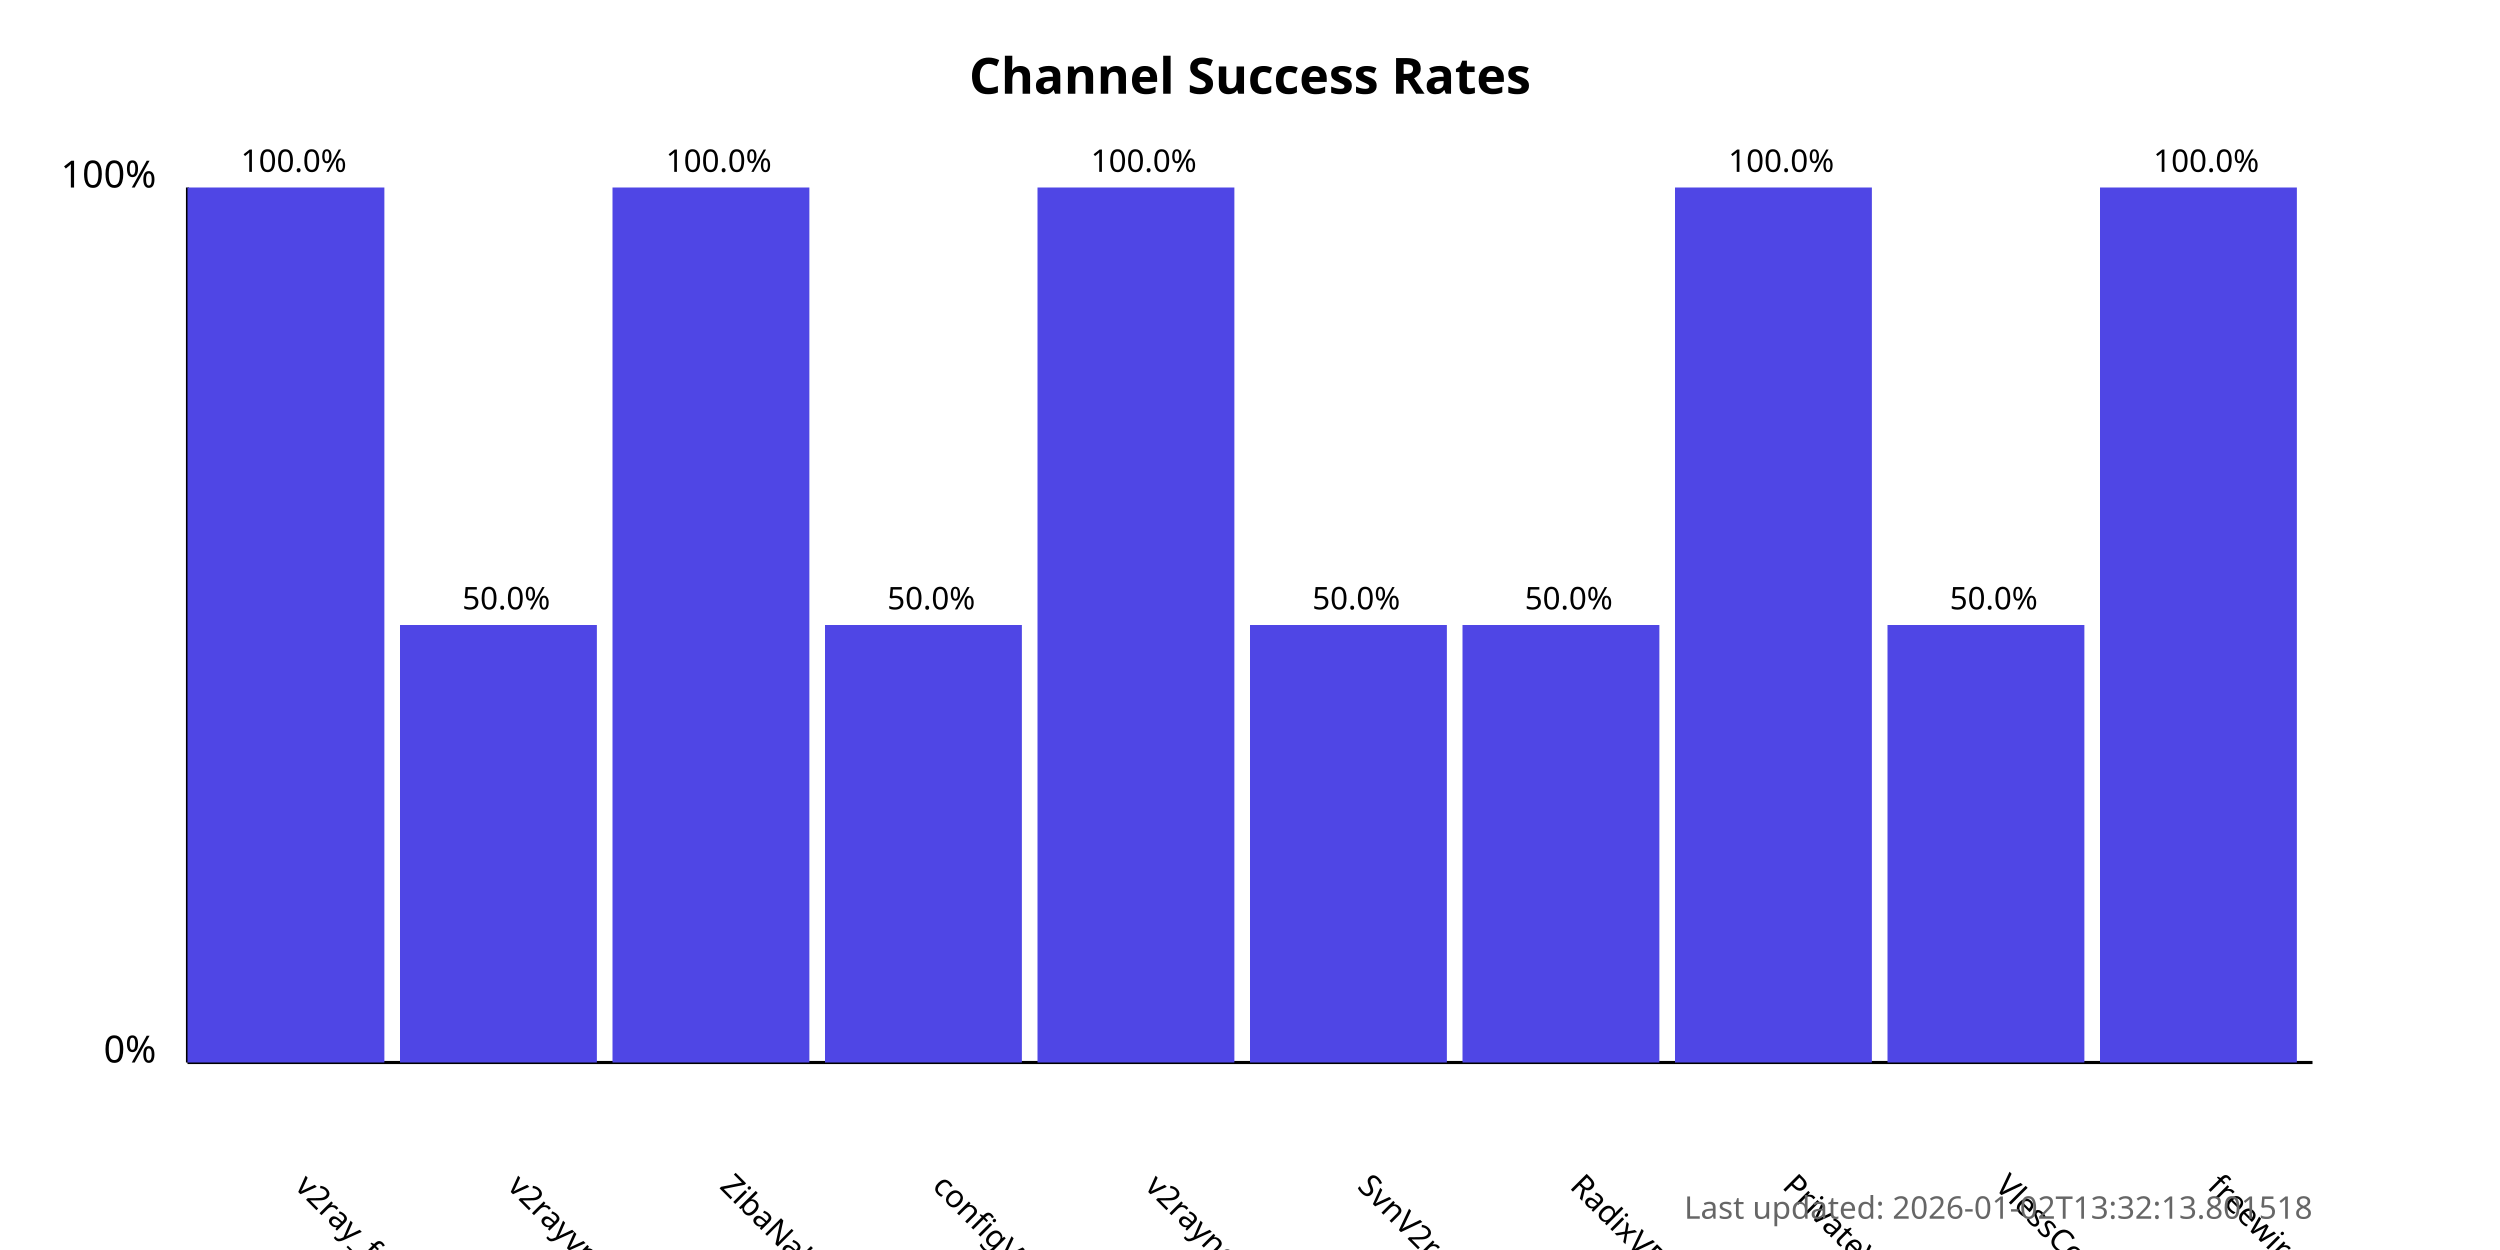
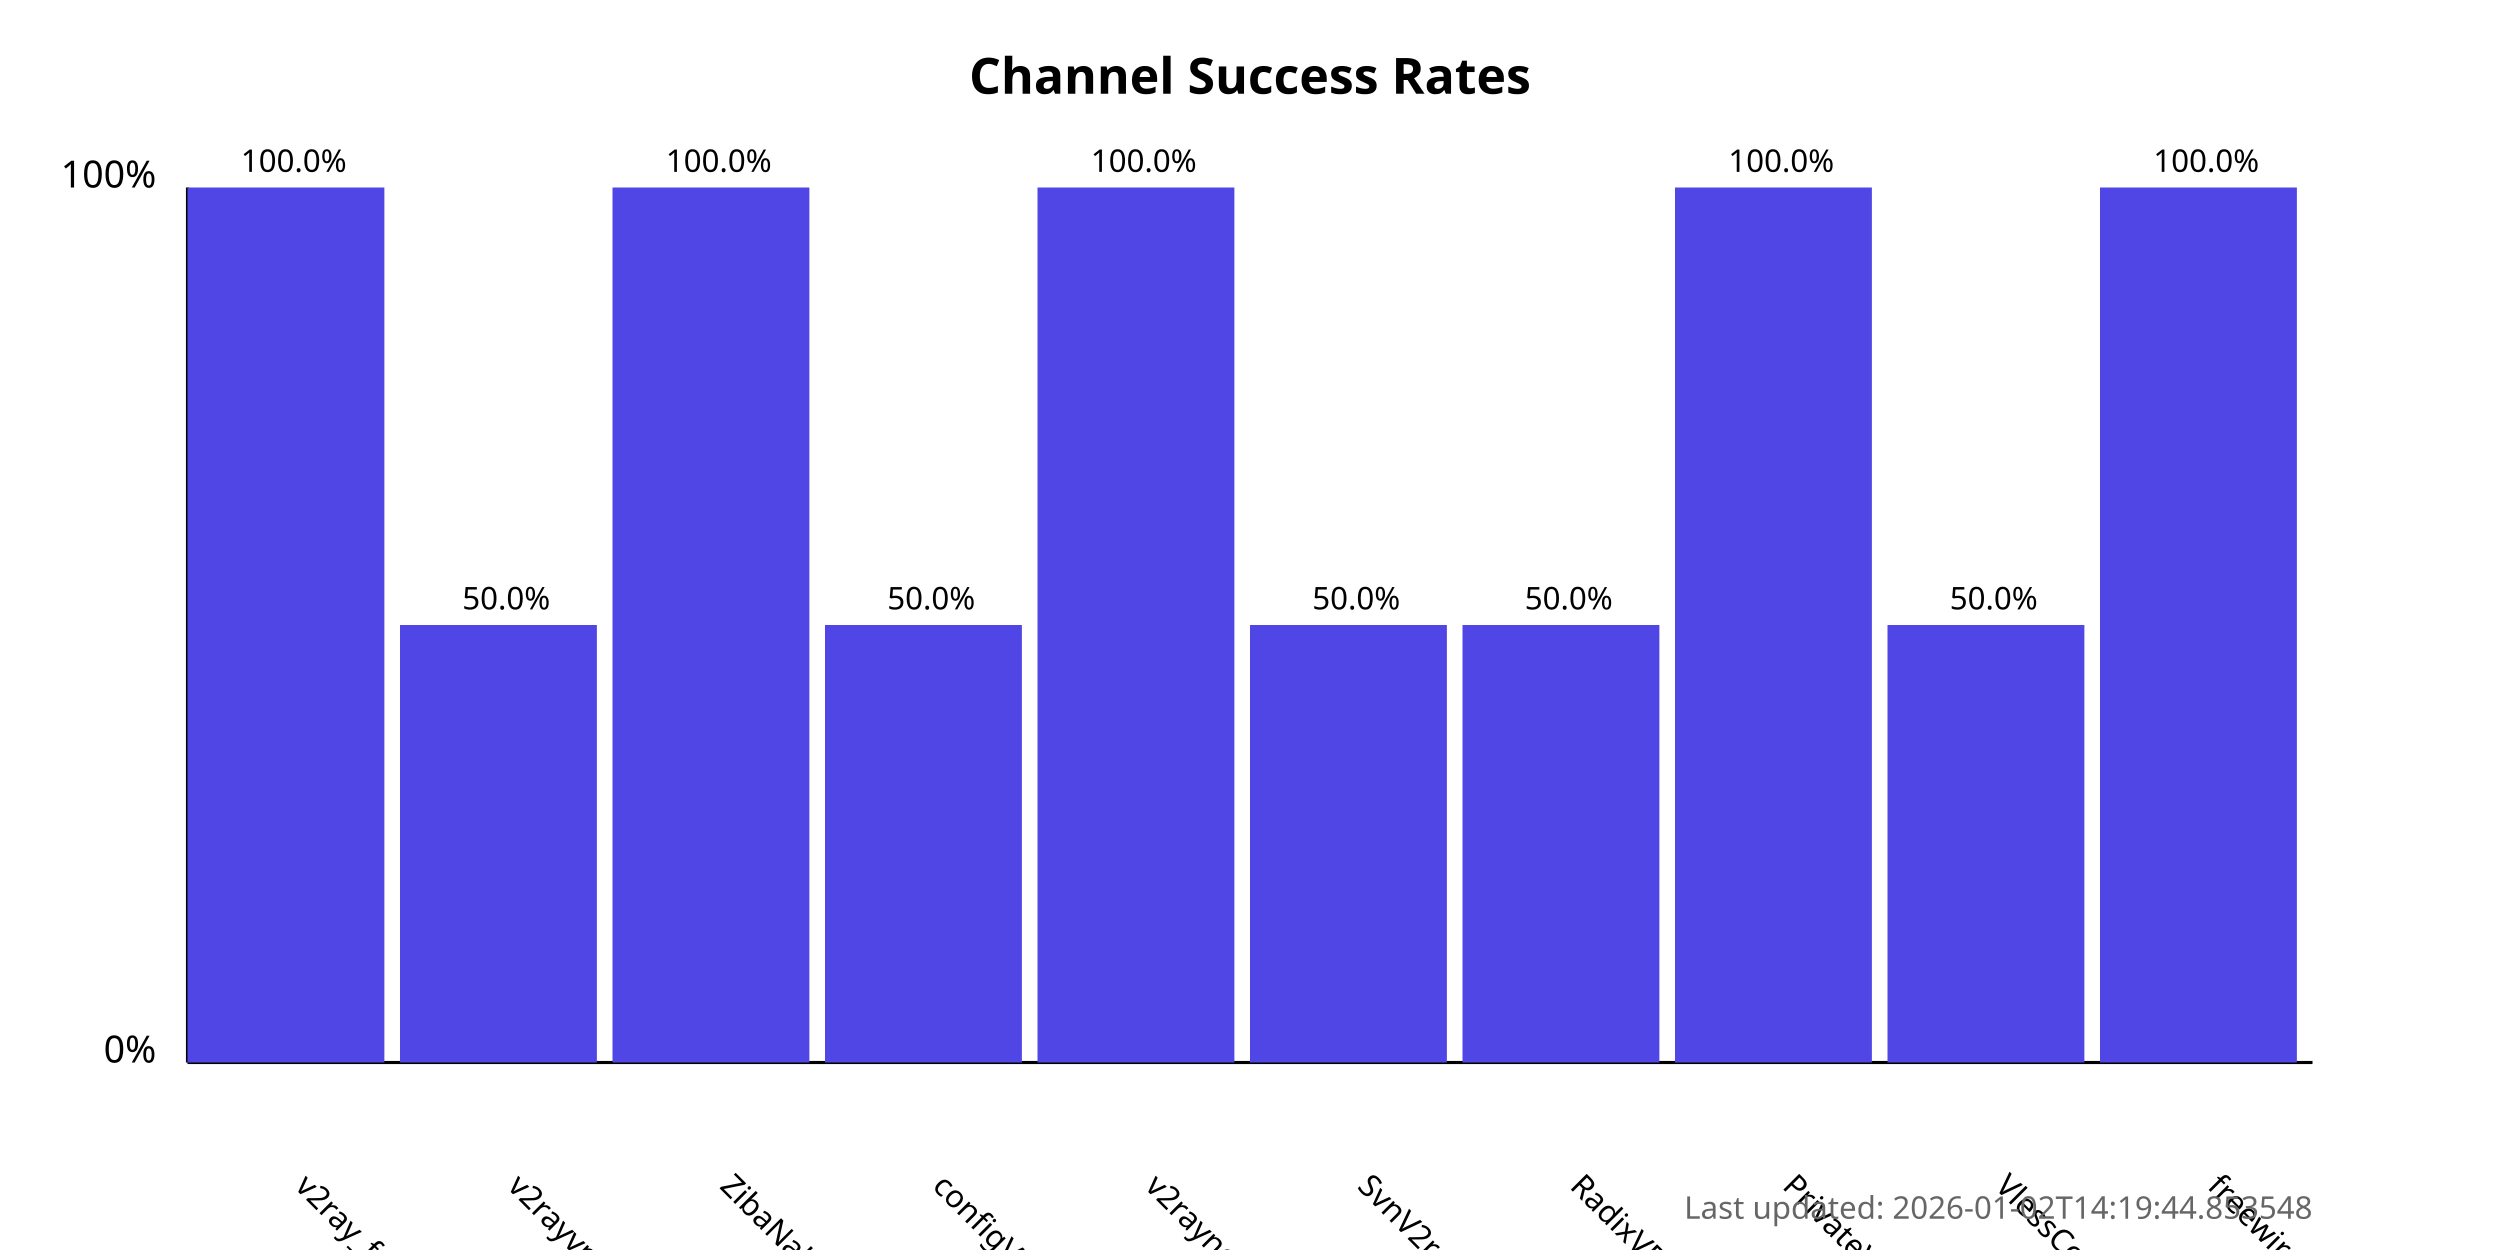
<svg xmlns="http://www.w3.org/2000/svg" width="800" height="400">
  <style>
            .chart-title { font: bold 16px sans-serif; }
            .axis-label { font: 12px sans-serif; }
            .tick-label { font: 10px sans-serif; }
            .bar { fill: #4f46e5; }
            .bar:hover { fill: #6366f1; }
            .timestamp { font: 10px sans-serif; fill: #666; }
        </style>
  <text x="400.0" y="30" text-anchor="middle" class="chart-title">
            Channel Success Rates
        </text>
  <line x1="60" y1="340" x2="60" y2="60" stroke="black" stroke-width="1" />
  <line x1="60" y1="340" x2="740" y2="340" stroke="black" stroke-width="1" />
  <text x="50" y="340" text-anchor="end" class="axis-label">0%</text>
  <text x="50" y="60" text-anchor="end" class="axis-label">100%</text>
  <g>
    <rect x="60" y="60.0" width="63.0" height="280.0" class="bar" />
    <text x="94.0" y="380" transform="rotate(45, 94.0, 380)" text-anchor="start" class="tick-label">
                v2ray_free_conf
            </text>
    <text x="94.0" y="55.0" text-anchor="middle" class="tick-label">
                100.0%
            </text>
  </g>
  <g>
    <rect x="128.0" y="200.0" width="63.0" height="140.0" class="bar" />
    <text x="162.0" y="380" transform="rotate(45, 162.0, 380)" text-anchor="start" class="tick-label">
                v2rayvpno
            </text>
    <text x="162.0" y="195.0" text-anchor="middle" class="tick-label">
                50.0%
            </text>
  </g>
  <g>
    <rect x="196.0" y="60.0" width="63.0" height="280.0" class="bar" />
    <text x="230.0" y="380" transform="rotate(45, 230.0, 380)" text-anchor="start" class="tick-label">
                ZibaNabz
            </text>
    <text x="230.0" y="55.0" text-anchor="middle" class="tick-label">
                100.0%
            </text>
  </g>
  <g>
    <rect x="264.0" y="200.0" width="63.0" height="140.0" class="bar" />
    <text x="298.0" y="380" transform="rotate(45, 298.0, 380)" text-anchor="start" class="tick-label">
                configV2rayForFree
            </text>
    <text x="298.0" y="195.0" text-anchor="middle" class="tick-label">
                50.0%
            </text>
  </g>
  <g>
    <rect x="332.0" y="60.0" width="63.0" height="280.0" class="bar" />
    <text x="366.0" y="380" transform="rotate(45, 366.0, 380)" text-anchor="start" class="tick-label">
                v2rayngvpn
            </text>
    <text x="366.0" y="55.0" text-anchor="middle" class="tick-label">
                100.0%
            </text>
  </g>
  <g>
    <rect x="400.0" y="200.0" width="63.0" height="140.0" class="bar" />
    <text x="434.0" y="380" transform="rotate(45, 434.0, 380)" text-anchor="start" class="tick-label">
                SvnV2ray
            </text>
    <text x="434.0" y="195.0" text-anchor="middle" class="tick-label">
                50.0%
            </text>
  </g>
  <g>
    <rect x="468.0" y="200.0" width="63.0" height="140.0" class="bar" />
    <text x="502.0" y="380" transform="rotate(45, 502.0, 380)" text-anchor="start" class="tick-label">
                RadixVPN
            </text>
    <text x="502.0" y="195.0" text-anchor="middle" class="tick-label">
                50.0%
            </text>
  </g>
  <g>
    <rect x="536.0" y="60.0" width="63.0" height="280.0" class="bar" />
    <text x="570.0" y="380" transform="rotate(45, 570.0, 380)" text-anchor="start" class="tick-label">
                PrivateVPNs
            </text>
    <text x="570.0" y="55.0" text-anchor="middle" class="tick-label">
                100.0%
            </text>
  </g>
  <g>
    <rect x="604.0" y="200.0" width="63.0" height="140.0" class="bar" />
    <text x="638.0" y="380" transform="rotate(45, 638.0, 380)" text-anchor="start" class="tick-label">
                VlessConfig
            </text>
    <text x="638.0" y="195.0" text-anchor="middle" class="tick-label">
                50.0%
            </text>
  </g>
  <g>
    <rect x="672.0" y="60.0" width="63.0" height="280.0" class="bar" />
    <text x="706.0" y="380" transform="rotate(45, 706.0, 380)" text-anchor="start" class="tick-label">
                freewireguard
            </text>
    <text x="706.0" y="55.0" text-anchor="middle" class="tick-label">
                100.0%
            </text>
  </g>
  <text x="740" y="390" text-anchor="end" class="timestamp">
-             Last updated: 2026-01-02T13:32:13.801518
+             Last updated: 2026-01-02T14:19:44.853548
        </text>
</svg>
